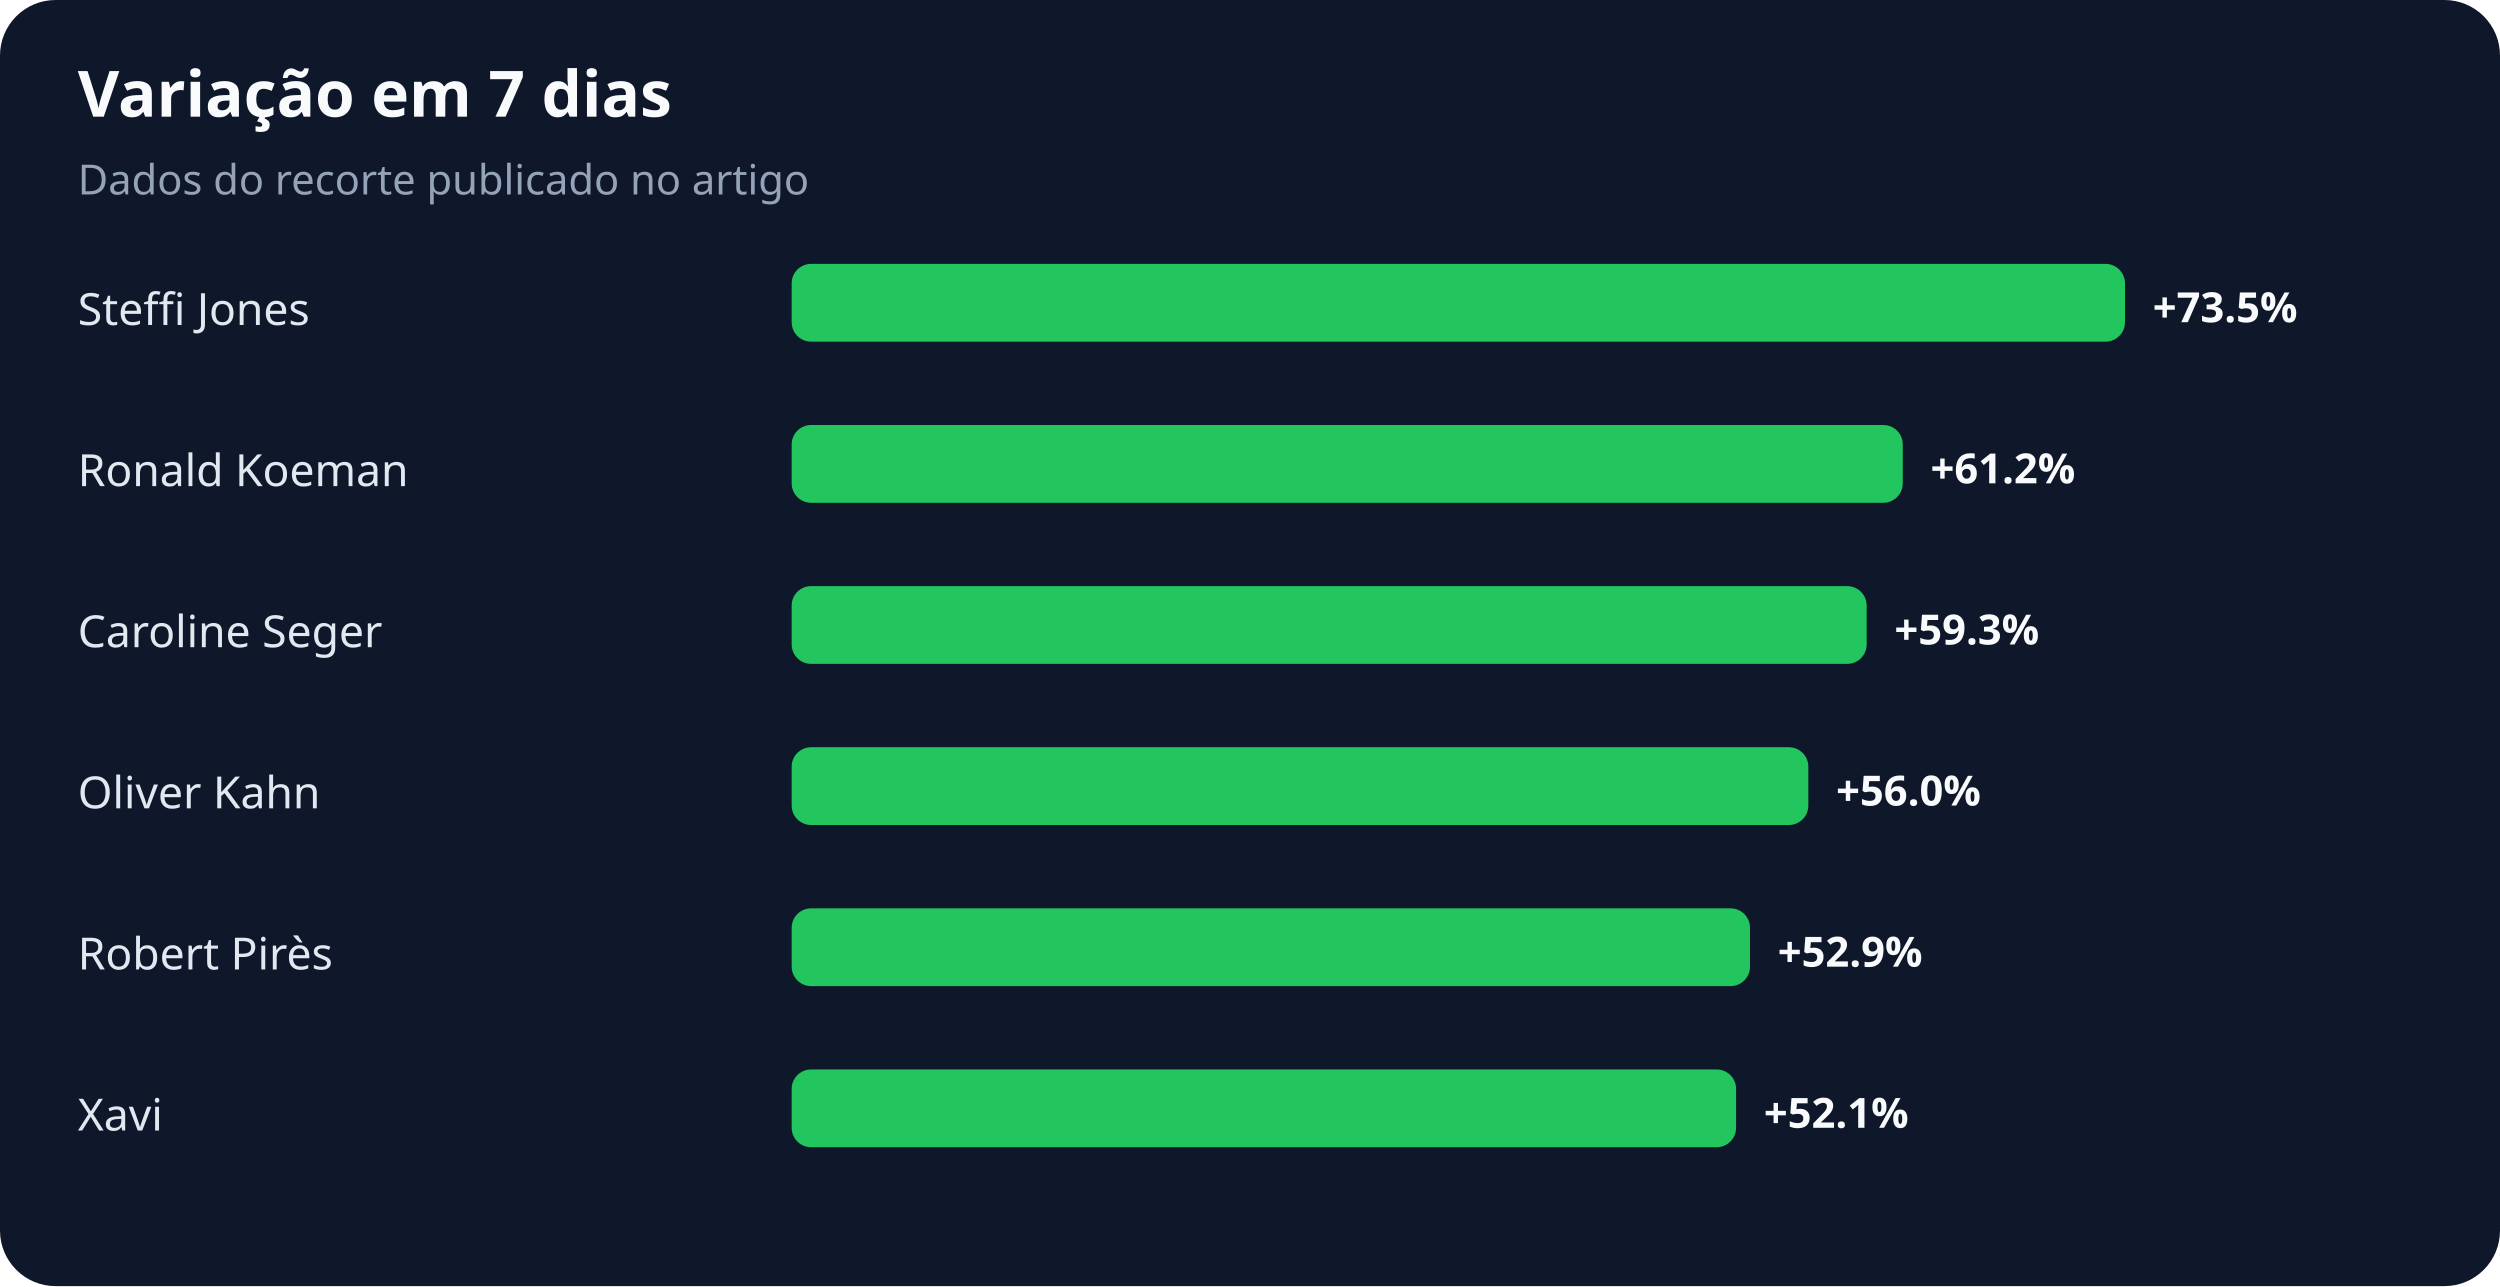
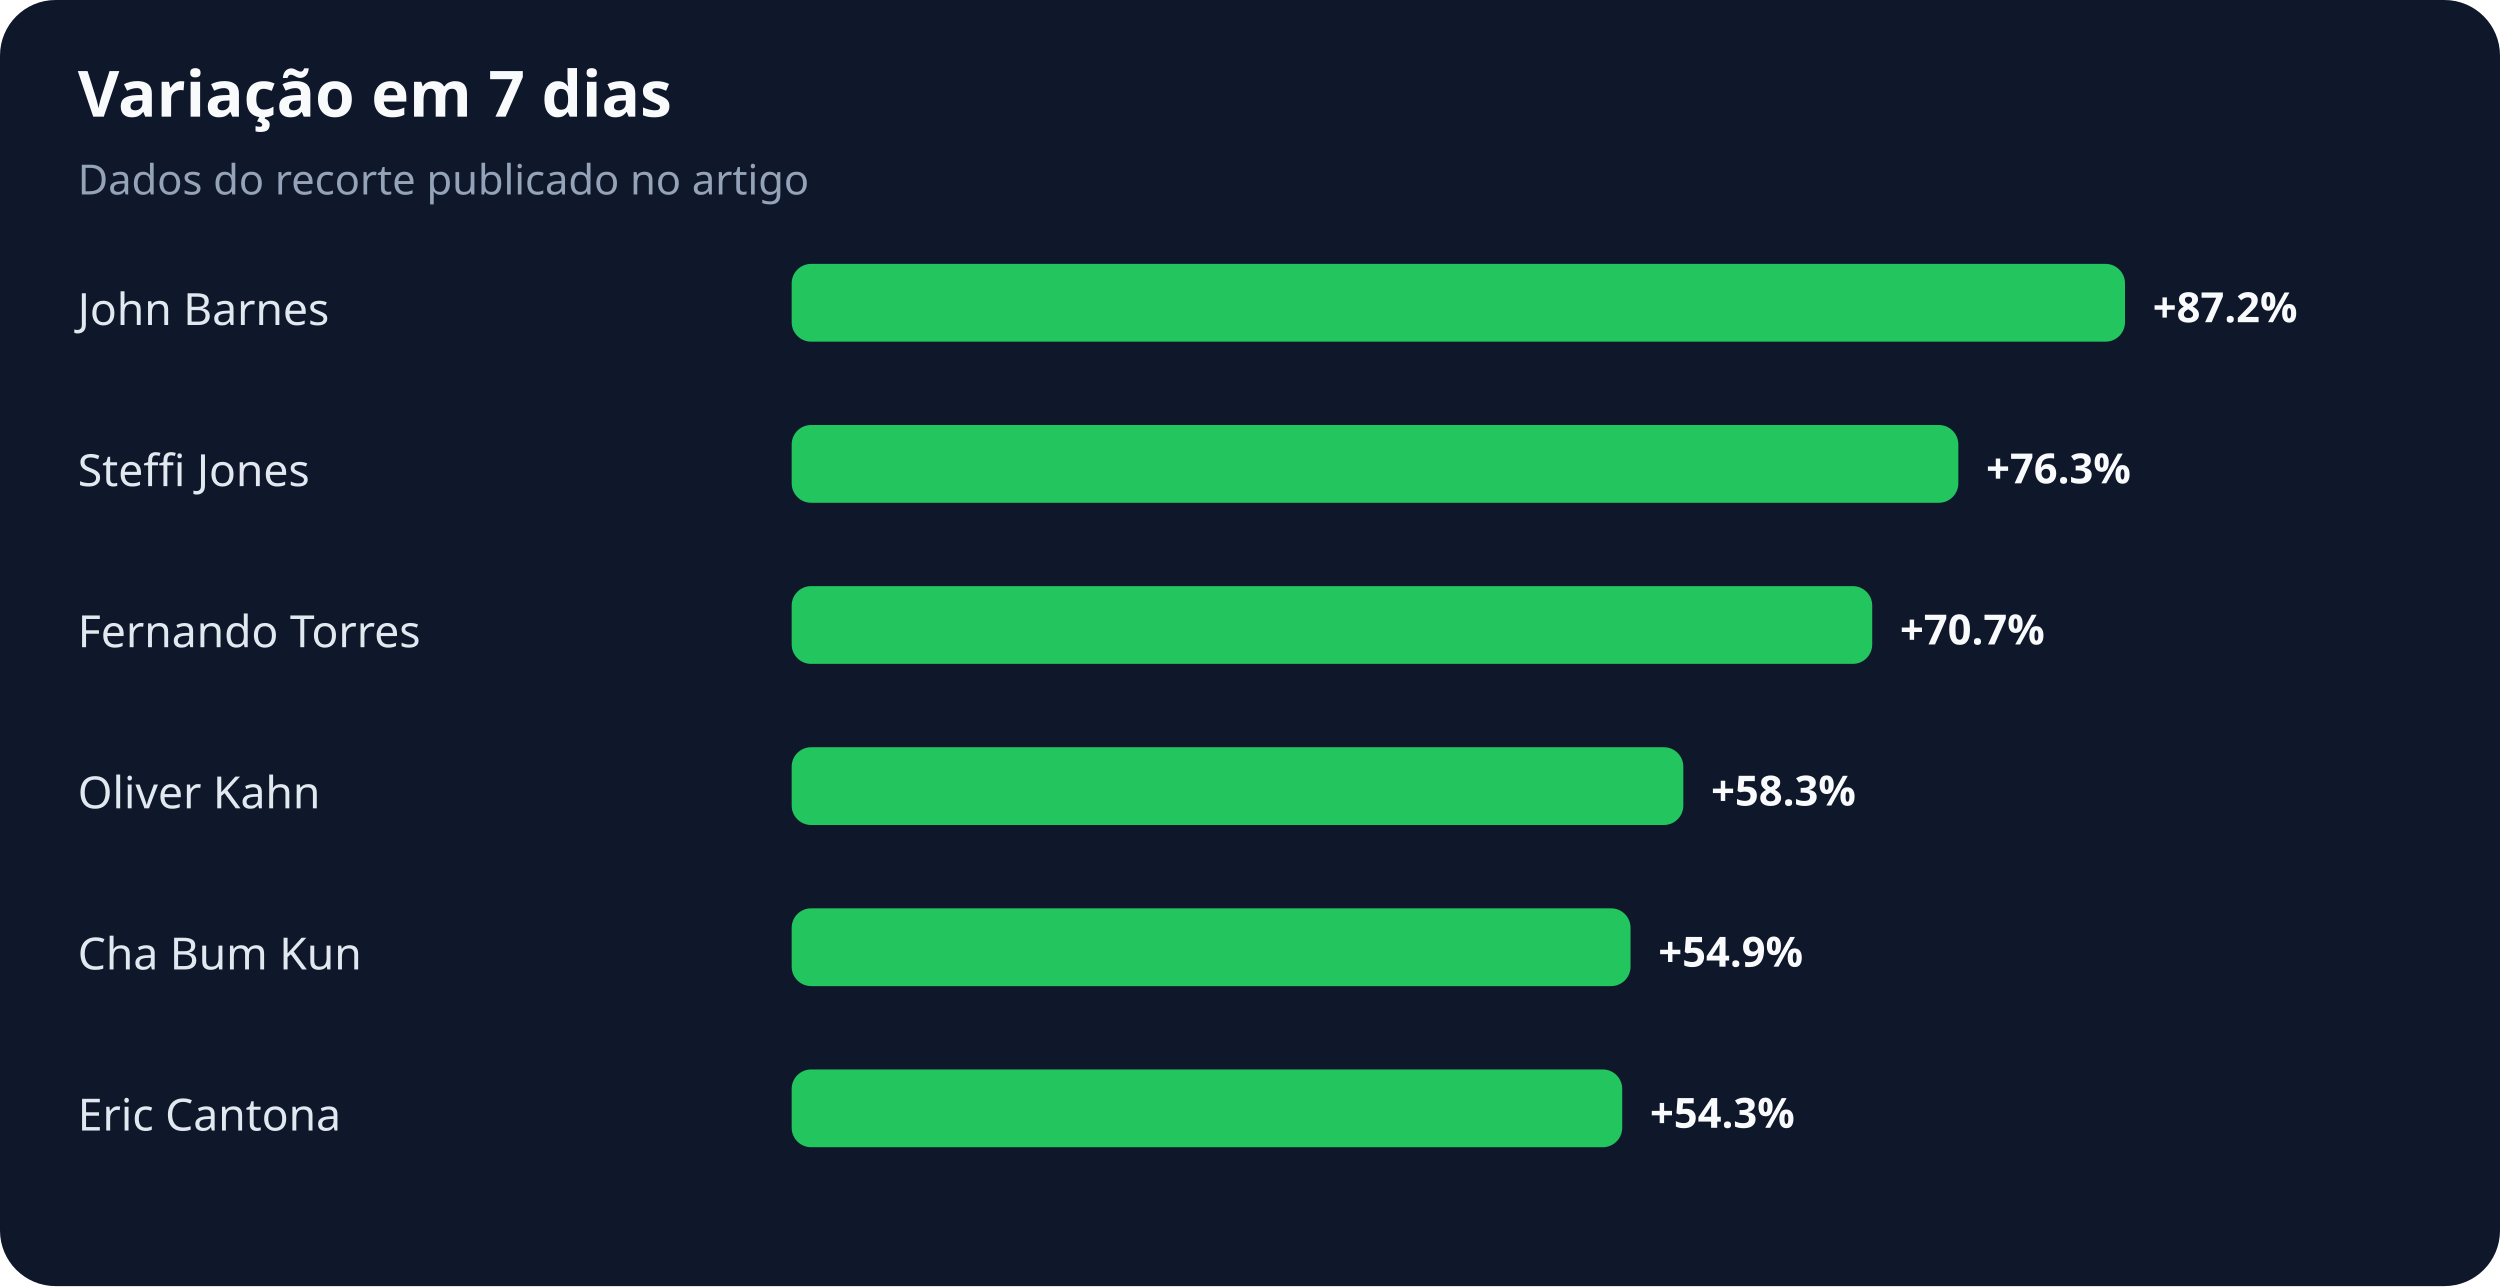
<svg xmlns="http://www.w3.org/2000/svg" width="900" height="463" viewBox="0 0 900 463" role="img" aria-labelledby="title desc">
  <rect width="100%" height="100%" rx="20" fill="#0f172a" />
  <text x="28" y="42" fill="#f8fafc" font-family="system-ui,sans-serif" font-size="23" font-weight="700">Variação em 7 dias</text>
  <text x="28" y="70" fill="#94a3b8" font-family="system-ui,sans-serif" font-size="15">Dados do recorte publicado no artigo</text>
-   <text x="28" y="117" fill="#e2e8f0" font-family="system-ui,sans-serif" font-size="16">Steffi Jones</text>
+   <text x="28" y="117" fill="#e2e8f0" font-family="system-ui,sans-serif" font-size="16">John Barnes</text>
  <rect x="285" y="95" width="480" height="28" rx="7" fill="#22c55e" />
-   <text x="775" y="116" fill="#f8fafc" font-family="system-ui,sans-serif" font-size="15" font-weight="700">+73.5%</text>
-   <text x="28" y="175" fill="#e2e8f0" font-family="system-ui,sans-serif" font-size="16">Ronald Koeman</text>
-   <rect x="285" y="153" width="400" height="28" rx="7" fill="#22c55e" />
-   <text x="695" y="174" fill="#f8fafc" font-family="system-ui,sans-serif" font-size="15" font-weight="700">+61.2%</text>
-   <text x="28" y="233" fill="#e2e8f0" font-family="system-ui,sans-serif" font-size="16">Caroline Seger</text>
-   <rect x="285" y="211" width="387" height="28" rx="7" fill="#22c55e" />
-   <text x="682" y="232" fill="#f8fafc" font-family="system-ui,sans-serif" font-size="15" font-weight="700">+59.3%</text>
+   <text x="775" y="116" fill="#f8fafc" font-family="system-ui,sans-serif" font-size="15" font-weight="700">+87.2%</text>
+   <text x="28" y="175" fill="#e2e8f0" font-family="system-ui,sans-serif" font-size="16">Steffi Jones</text>
+   <rect x="285" y="153" width="420" height="28" rx="7" fill="#22c55e" />
+   <text x="715" y="174" fill="#f8fafc" font-family="system-ui,sans-serif" font-size="15" font-weight="700">+76.3%</text>
+   <text x="28" y="233" fill="#e2e8f0" font-family="system-ui,sans-serif" font-size="16">Fernando Torres</text>
+   <rect x="285" y="211" width="389" height="28" rx="7" fill="#22c55e" />
+   <text x="684" y="232" fill="#f8fafc" font-family="system-ui,sans-serif" font-size="15" font-weight="700">+70.7%</text>
  <text x="28" y="291" fill="#e2e8f0" font-family="system-ui,sans-serif" font-size="16">Oliver Kahn</text>
-   <rect x="285" y="269" width="366" height="28" rx="7" fill="#22c55e" />
-   <text x="661" y="290" fill="#f8fafc" font-family="system-ui,sans-serif" font-size="15" font-weight="700">+56.0%</text>
-   <text x="28" y="349" fill="#e2e8f0" font-family="system-ui,sans-serif" font-size="16">Robert Pirès</text>
-   <rect x="285" y="327" width="345" height="28" rx="7" fill="#22c55e" />
-   <text x="640" y="348" fill="#f8fafc" font-family="system-ui,sans-serif" font-size="15" font-weight="700">+52.9%</text>
-   <text x="28" y="407" fill="#e2e8f0" font-family="system-ui,sans-serif" font-size="16">Xavi</text>
-   <rect x="285" y="385" width="340" height="28" rx="7" fill="#22c55e" />
-   <text x="635" y="406" fill="#f8fafc" font-family="system-ui,sans-serif" font-size="15" font-weight="700">+52.1%</text>
+   <rect x="285" y="269" width="321" height="28" rx="7" fill="#22c55e" />
+   <text x="616" y="290" fill="#f8fafc" font-family="system-ui,sans-serif" font-size="15" font-weight="700">+58.3%</text>
+   <text x="28" y="349" fill="#e2e8f0" font-family="system-ui,sans-serif" font-size="16">Cha Bum Kun</text>
+   <rect x="285" y="327" width="302" height="28" rx="7" fill="#22c55e" />
+   <text x="597" y="348" fill="#f8fafc" font-family="system-ui,sans-serif" font-size="15" font-weight="700">+54.9%</text>
+   <text x="28" y="407" fill="#e2e8f0" font-family="system-ui,sans-serif" font-size="16">Eric Cantona</text>
+   <rect x="285" y="385" width="299" height="28" rx="7" fill="#22c55e" />
+   <text x="594" y="406" fill="#f8fafc" font-family="system-ui,sans-serif" font-size="15" font-weight="700">+54.3%</text>
</svg>
